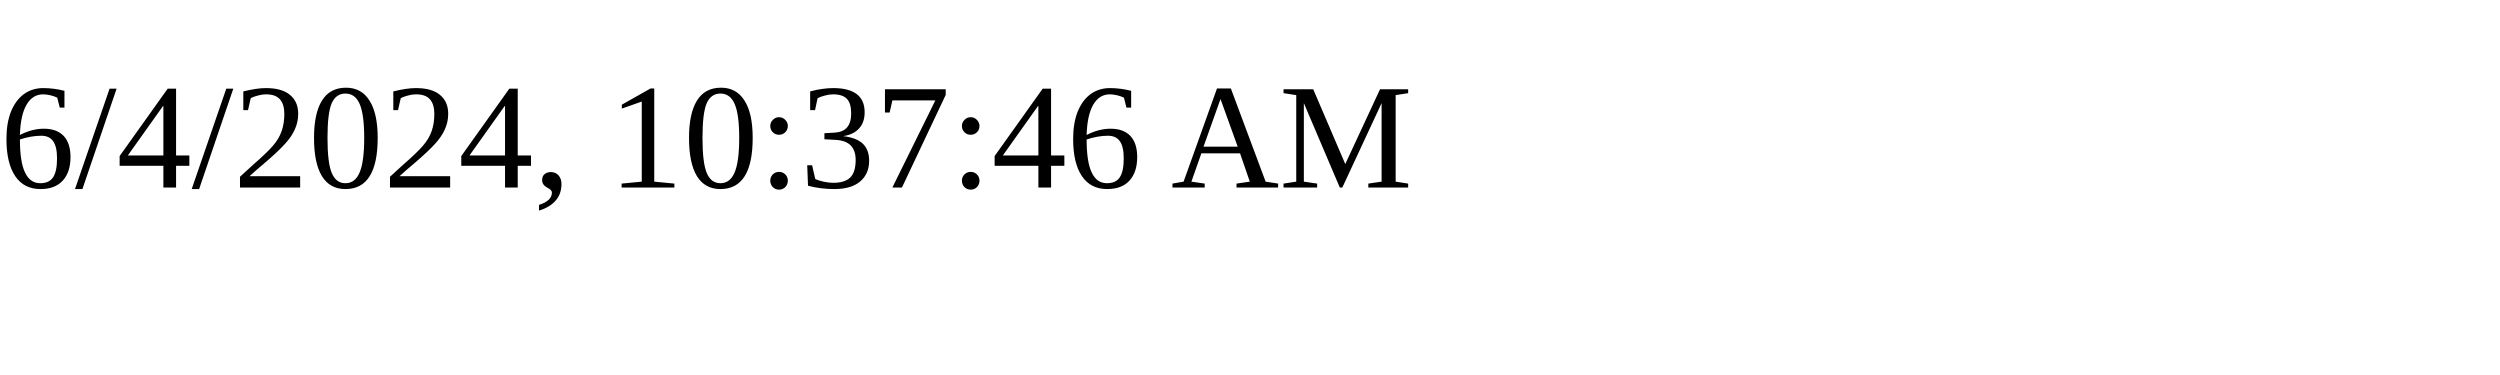
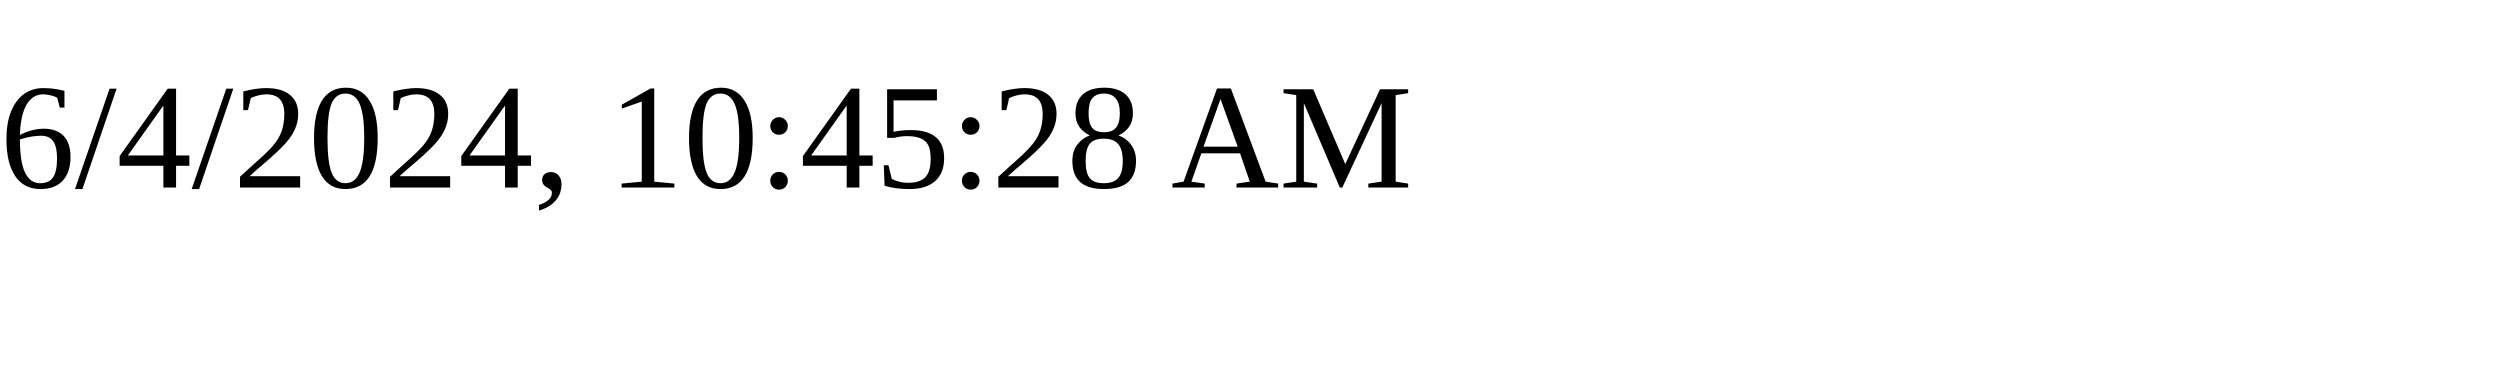
<svg xmlns="http://www.w3.org/2000/svg" height="30" width="200">
-   <text x="0" y="15">6/4/2024, 10:37:46 AM</text>
+   <text x="0" y="15">6/4/2024, 10:45:28 AM</text>
</svg>
